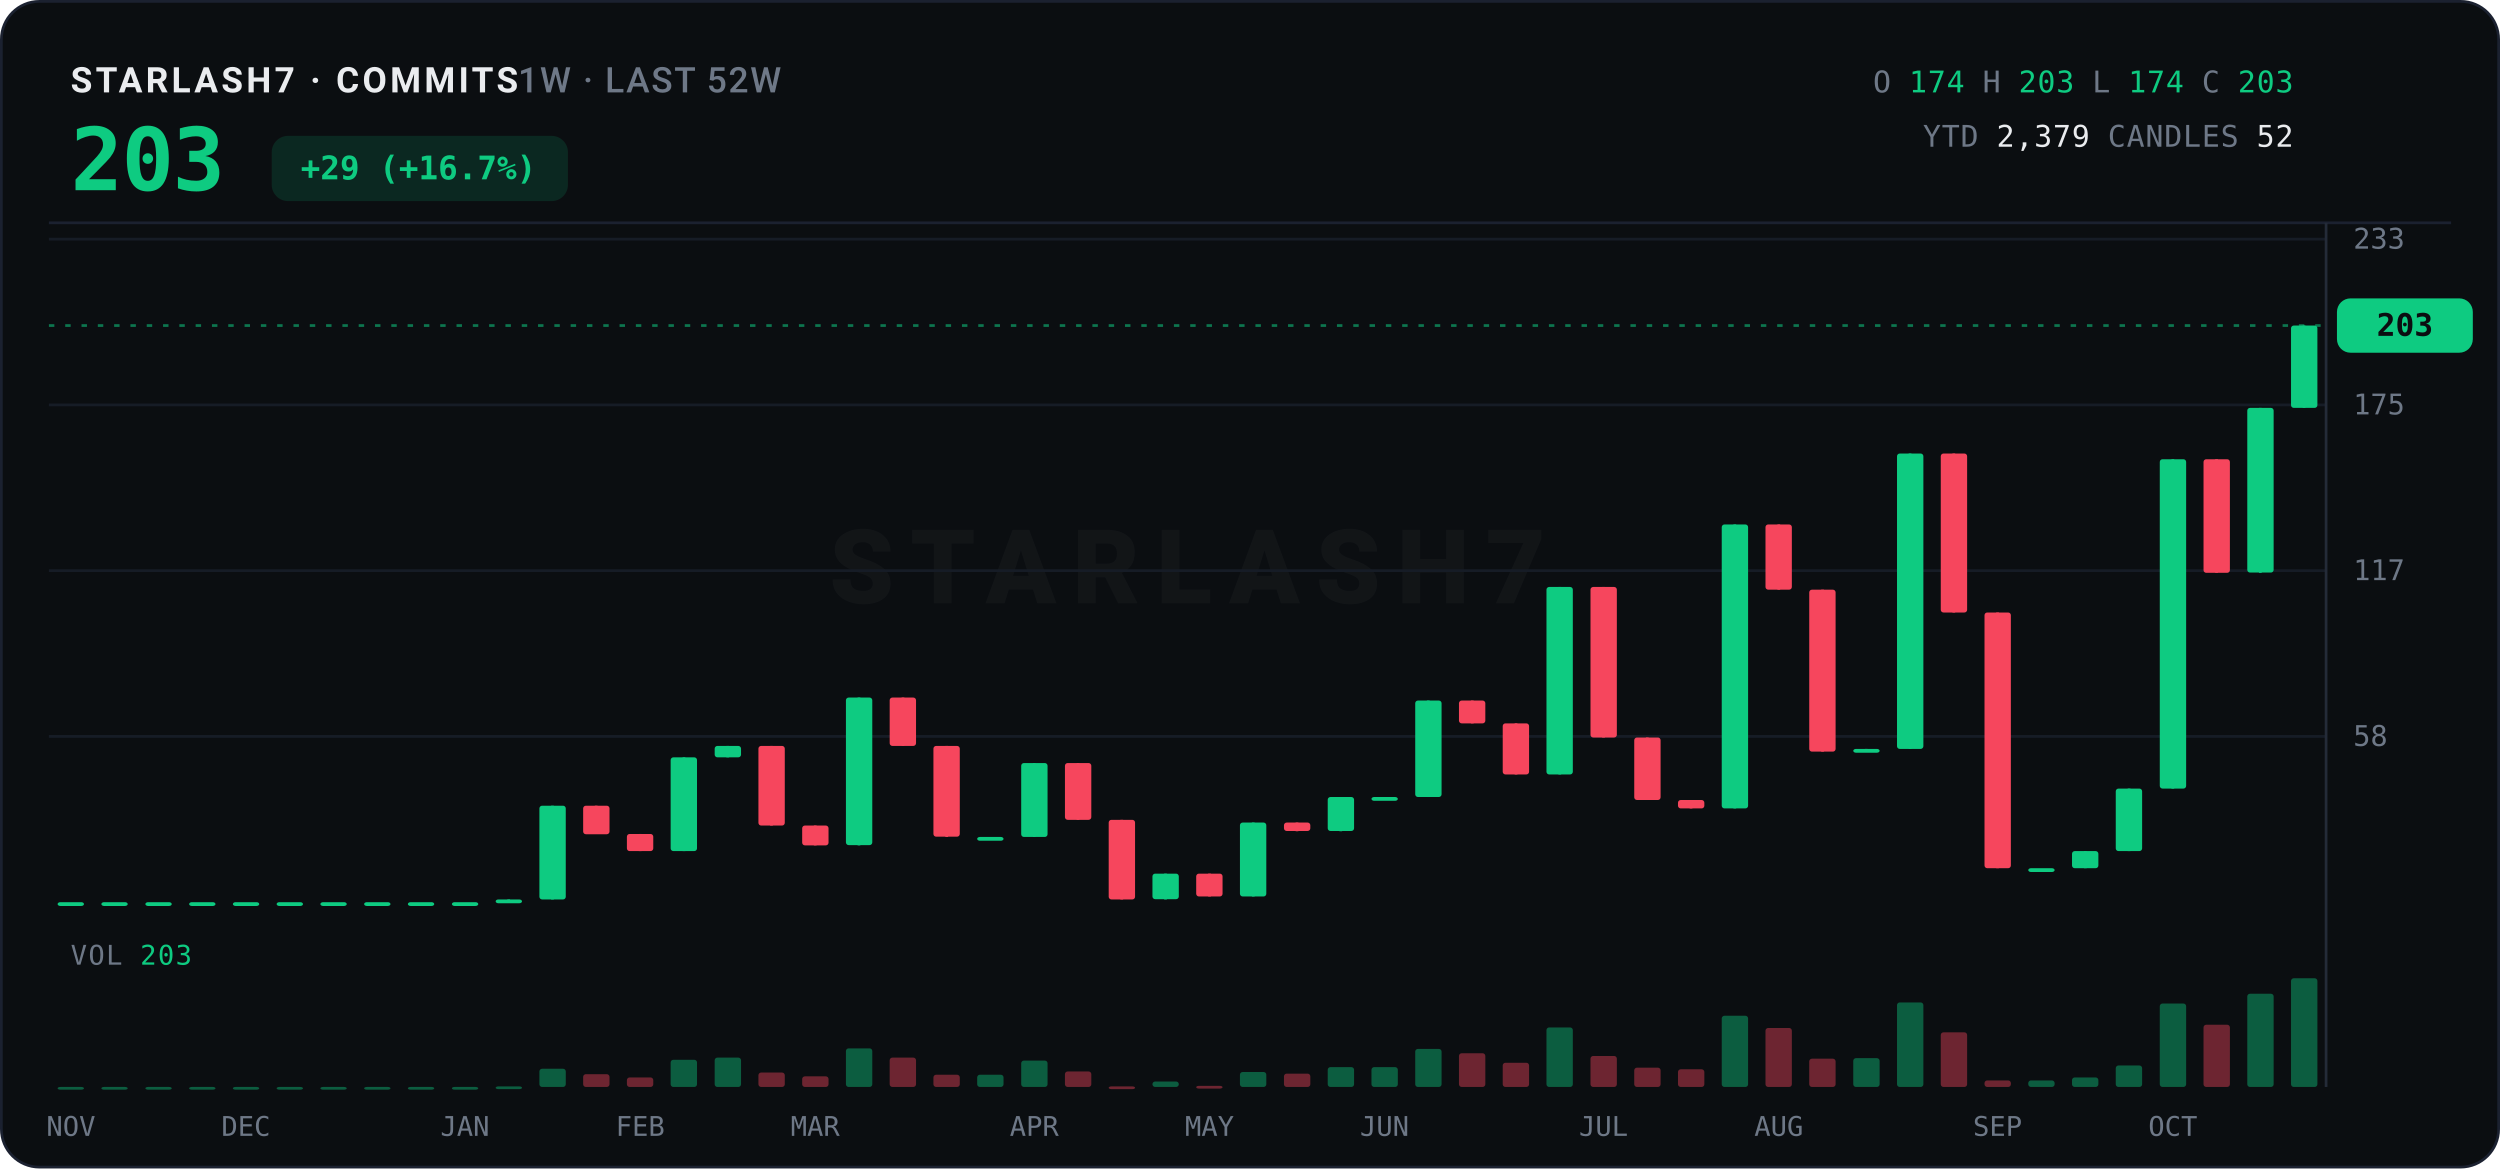
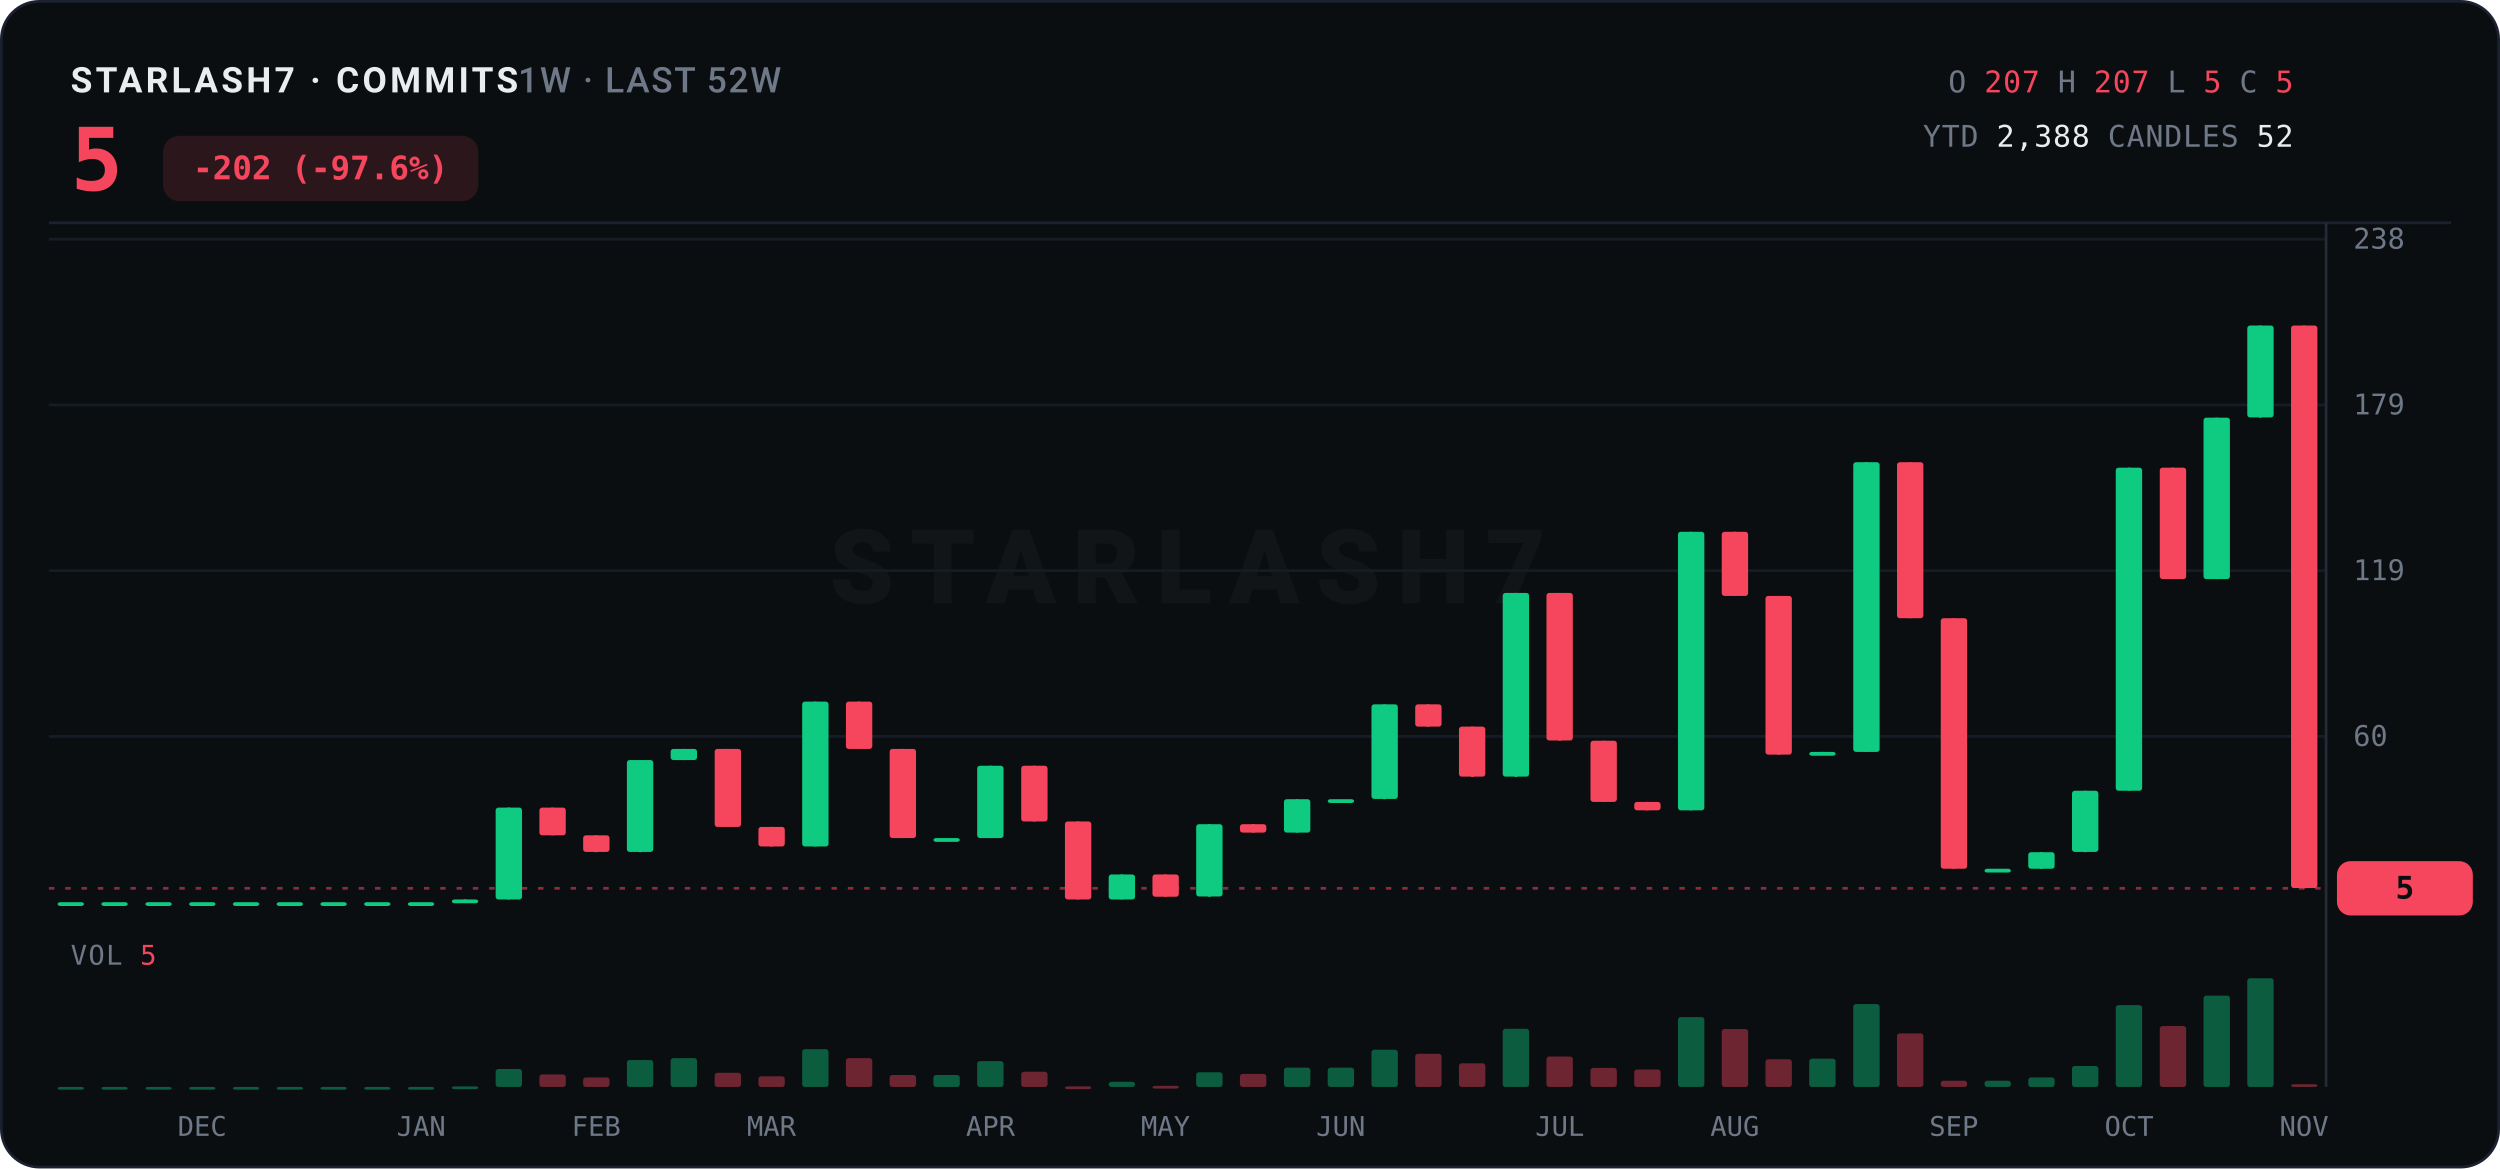
<svg xmlns="http://www.w3.org/2000/svg" width="920" height="430" viewBox="0 0 920 430">
  <rect x="0.5" y="0.5" width="919" height="429" rx="14" fill="#0B0E11" stroke="#1B2130" />
  <text x="26" y="34" font-family="ui-sans-serif,system-ui,-apple-system,'Segoe UI',Roboto,sans-serif" font-size="13" font-weight="700" letter-spacing="1.2" fill="#EAECEF">STARLASH7 · COMMITS<tspan fill="#6E7887" font-weight="500" letter-spacing="0.6">  1W · LAST 52W</tspan>
  </text>
-   <text x="26" y="70" font-family="ui-monospace,'SF Mono',SFMono-Regular,Menlo,Consolas,monospace" font-size="32" font-weight="800" fill="#0ECB81" letter-spacing="-0.5">203</text>
-   <rect x="100" y="50" width="109" height="24" rx="6" fill="#0ECB81" opacity="0.14" />
-   <text x="154" y="66" text-anchor="middle" font-family="ui-monospace,'SF Mono',SFMono-Regular,Menlo,Consolas,monospace" font-size="12" font-weight="700" fill="#0ECB81">+29 (+16.7%)</text>
+   <text x="26" y="70" font-family="ui-monospace,'SF Mono',SFMono-Regular,Menlo,Consolas,monospace" font-size="32" font-weight="800" fill="#F6465D" letter-spacing="-0.5">5</text>
+   <rect x="60" y="50" width="116" height="24" rx="6" fill="#F6465D" opacity="0.14" />
+   <text x="118" y="66" text-anchor="middle" font-family="ui-monospace,'SF Mono',SFMono-Regular,Menlo,Consolas,monospace" font-size="12" font-weight="700" fill="#F6465D">-202 (-97.6%)</text>
  <text x="844" y="34" text-anchor="end" font-family="ui-monospace,'SF Mono',SFMono-Regular,Menlo,Consolas,monospace" font-size="11" letter-spacing="0.3">
    <tspan fill="#6E7887">O</tspan>
-     <tspan fill="#0ECB81">174</tspan>
+     <tspan fill="#F6465D">207</tspan>
    <tspan fill="#6E7887">H</tspan>
-     <tspan fill="#0ECB81">203</tspan>
+     <tspan fill="#F6465D">207</tspan>
    <tspan fill="#6E7887">L</tspan>
-     <tspan fill="#0ECB81">174</tspan>
+     <tspan fill="#F6465D">5</tspan>
    <tspan fill="#6E7887">C</tspan>
-     <tspan fill="#0ECB81">203</tspan>
+     <tspan fill="#F6465D">5</tspan>
  </text>
  <text x="844" y="54" text-anchor="end" font-family="ui-monospace,'SF Mono',SFMono-Regular,Menlo,Consolas,monospace" font-size="11" letter-spacing="0.3">
    <tspan fill="#6E7887">YTD</tspan>
-     <tspan fill="#EAECEF">2,379</tspan>
+     <tspan fill="#EAECEF">2,388</tspan>
    <tspan fill="#6E7887">CANDLES</tspan>
    <tspan fill="#EAECEF">52</tspan>
  </text>
  <line x1="18" y1="82" x2="902" y2="82" stroke="#1B2130" stroke-width="1" />
  <text x="437.0" y="222.0" text-anchor="middle" font-family="ui-sans-serif,system-ui,-apple-system,'Segoe UI',Roboto,sans-serif" font-size="38" font-weight="800" letter-spacing="6" fill="#EAECEF" opacity="0.035">STARLASH7</text>
  <line x1="18" y1="271.0" x2="856" y2="271.0" stroke="#161C26" stroke-width="1" />
-   <text x="866" y="274.5" font-family="ui-monospace,'SF Mono',SFMono-Regular,Menlo,Consolas,monospace" font-size="10.5" fill="#6E7887">58</text>
+   <text x="866" y="274.5" font-family="ui-monospace,'SF Mono',SFMono-Regular,Menlo,Consolas,monospace" font-size="10.5" fill="#6E7887">60</text>
  <line x1="18" y1="210.0" x2="856" y2="210.0" stroke="#161C26" stroke-width="1" />
-   <text x="866" y="213.5" font-family="ui-monospace,'SF Mono',SFMono-Regular,Menlo,Consolas,monospace" font-size="10.5" fill="#6E7887">117</text>
+   <text x="866" y="213.5" font-family="ui-monospace,'SF Mono',SFMono-Regular,Menlo,Consolas,monospace" font-size="10.5" fill="#6E7887">119</text>
  <line x1="18" y1="149.0" x2="856" y2="149.0" stroke="#161C26" stroke-width="1" />
-   <text x="866" y="152.5" font-family="ui-monospace,'SF Mono',SFMono-Regular,Menlo,Consolas,monospace" font-size="10.5" fill="#6E7887">175</text>
+   <text x="866" y="152.5" font-family="ui-monospace,'SF Mono',SFMono-Regular,Menlo,Consolas,monospace" font-size="10.5" fill="#6E7887">179</text>
  <line x1="18" y1="88.0" x2="856" y2="88.0" stroke="#161C26" stroke-width="1" />
-   <text x="866" y="91.5" font-family="ui-monospace,'SF Mono',SFMono-Regular,Menlo,Consolas,monospace" font-size="10.5" fill="#6E7887">233</text>
+   <text x="866" y="91.5" font-family="ui-monospace,'SF Mono',SFMono-Regular,Menlo,Consolas,monospace" font-size="10.5" fill="#6E7887">238</text>
  <line x1="856" y1="82" x2="856" y2="400" stroke="#242B38" stroke-width="1" />
-   <line x1="18" y1="119.8" x2="856" y2="119.8" stroke="#0ECB81" stroke-width="1" stroke-dasharray="2 4" opacity="0.55" />
-   <rect x="860" y="109.8" width="50" height="20" rx="5" fill="#0ECB81" />
-   <text x="885.0" y="123.6" text-anchor="middle" font-family="ui-monospace,'SF Mono',SFMono-Regular,Menlo,Consolas,monospace" font-size="11.5" font-weight="800" fill="#0B0E11">203</text>
+   <line x1="18" y1="326.9" x2="856" y2="326.9" stroke="#F6465D" stroke-width="1" stroke-dasharray="2 4" opacity="0.55" />
+   <rect x="860" y="316.9" width="50" height="20" rx="5" fill="#F6465D" />
+   <text x="885.0" y="330.7" text-anchor="middle" font-family="ui-monospace,'SF Mono',SFMono-Regular,Menlo,Consolas,monospace" font-size="11.5" font-weight="800" fill="#0B0E11">5</text>
  <line x1="26.1" y1="332.0" x2="26.1" y2="332.0" stroke="#0ECB81" stroke-width="1" />
  <rect x="21.2" y="332.0" width="9.7" height="1.4" rx="1" fill="#0ECB81" />
  <line x1="42.2" y1="332.0" x2="42.2" y2="332.0" stroke="#0ECB81" stroke-width="1" />
  <rect x="37.3" y="332.0" width="9.7" height="1.4" rx="1" fill="#0ECB81" />
  <line x1="58.3" y1="332.0" x2="58.3" y2="332.0" stroke="#0ECB81" stroke-width="1" />
  <rect x="53.5" y="332.0" width="9.7" height="1.4" rx="1" fill="#0ECB81" />
  <line x1="74.4" y1="332.0" x2="74.4" y2="332.0" stroke="#0ECB81" stroke-width="1" />
  <rect x="69.6" y="332.0" width="9.7" height="1.4" rx="1" fill="#0ECB81" />
  <line x1="90.5" y1="332.0" x2="90.5" y2="332.0" stroke="#0ECB81" stroke-width="1" />
  <rect x="85.7" y="332.0" width="9.7" height="1.4" rx="1" fill="#0ECB81" />
  <line x1="106.6" y1="332.0" x2="106.6" y2="332.0" stroke="#0ECB81" stroke-width="1" />
  <rect x="101.8" y="332.0" width="9.7" height="1.4" rx="1" fill="#0ECB81" />
  <line x1="122.8" y1="332.0" x2="122.8" y2="332.0" stroke="#0ECB81" stroke-width="1" />
  <rect x="117.9" y="332.0" width="9.7" height="1.4" rx="1" fill="#0ECB81" />
  <line x1="138.9" y1="332.0" x2="138.9" y2="332.0" stroke="#0ECB81" stroke-width="1" />
  <rect x="134.0" y="332.0" width="9.7" height="1.4" rx="1" fill="#0ECB81" />
  <line x1="155.0" y1="332.0" x2="155.0" y2="332.0" stroke="#0ECB81" stroke-width="1" />
  <rect x="150.1" y="332.0" width="9.7" height="1.4" rx="1" fill="#0ECB81" />
-   <line x1="171.1" y1="332.0" x2="171.1" y2="332.0" stroke="#0ECB81" stroke-width="1" />
-   <rect x="166.3" y="332.0" width="9.7" height="1.4" rx="1" fill="#0ECB81" />
-   <line x1="187.2" y1="331.0" x2="187.2" y2="332.0" stroke="#0ECB81" stroke-width="1" />
-   <rect x="182.4" y="331.0" width="9.7" height="1.4" rx="1" fill="#0ECB81" />
-   <line x1="203.3" y1="296.5" x2="203.3" y2="331.0" stroke="#0ECB81" stroke-width="1" />
-   <rect x="198.5" y="296.5" width="9.7" height="34.5" rx="1" fill="#0ECB81" />
-   <line x1="219.4" y1="296.5" x2="219.4" y2="306.9" stroke="#F6465D" stroke-width="1" />
-   <rect x="214.6" y="296.5" width="9.7" height="10.5" rx="1" fill="#F6465D" />
-   <line x1="235.6" y1="306.9" x2="235.6" y2="313.2" stroke="#F6465D" stroke-width="1" />
-   <rect x="230.7" y="306.9" width="9.7" height="6.3" rx="1" fill="#F6465D" />
-   <line x1="251.7" y1="278.7" x2="251.7" y2="313.2" stroke="#0ECB81" stroke-width="1" />
-   <rect x="246.8" y="278.7" width="9.7" height="34.5" rx="1" fill="#0ECB81" />
-   <line x1="267.8" y1="274.5" x2="267.8" y2="278.7" stroke="#0ECB81" stroke-width="1" />
-   <rect x="263.0" y="274.5" width="9.7" height="4.2" rx="1" fill="#0ECB81" />
-   <line x1="283.9" y1="274.5" x2="283.9" y2="303.8" stroke="#F6465D" stroke-width="1" />
-   <rect x="279.1" y="274.5" width="9.7" height="29.3" rx="1" fill="#F6465D" />
-   <line x1="300.0" y1="303.8" x2="300.0" y2="311.1" stroke="#F6465D" stroke-width="1" />
-   <rect x="295.2" y="303.8" width="9.7" height="7.3" rx="1" fill="#F6465D" />
-   <line x1="316.1" y1="256.7" x2="316.1" y2="311.1" stroke="#0ECB81" stroke-width="1" />
-   <rect x="311.3" y="256.7" width="9.7" height="54.3" rx="1" fill="#0ECB81" />
-   <line x1="332.3" y1="256.7" x2="332.3" y2="274.5" stroke="#F6465D" stroke-width="1" />
-   <rect x="327.4" y="256.7" width="9.7" height="17.8" rx="1" fill="#F6465D" />
-   <line x1="348.4" y1="274.5" x2="348.4" y2="308.0" stroke="#F6465D" stroke-width="1" />
-   <rect x="343.5" y="274.5" width="9.7" height="33.4" rx="1" fill="#F6465D" />
-   <line x1="364.5" y1="308.0" x2="364.5" y2="308.0" stroke="#0ECB81" stroke-width="1" />
-   <rect x="359.6" y="308.0" width="9.7" height="1.4" rx="1" fill="#0ECB81" />
-   <line x1="380.6" y1="280.8" x2="380.6" y2="308.0" stroke="#0ECB81" stroke-width="1" />
-   <rect x="375.8" y="280.8" width="9.7" height="27.2" rx="1" fill="#0ECB81" />
-   <line x1="396.7" y1="280.8" x2="396.7" y2="301.7" stroke="#F6465D" stroke-width="1" />
-   <rect x="391.9" y="280.8" width="9.7" height="20.9" rx="1" fill="#F6465D" />
-   <line x1="412.8" y1="301.7" x2="412.8" y2="331.0" stroke="#F6465D" stroke-width="1" />
-   <rect x="408.0" y="301.7" width="9.7" height="29.3" rx="1" fill="#F6465D" />
-   <line x1="428.9" y1="321.5" x2="428.9" y2="331.0" stroke="#0ECB81" stroke-width="1" />
-   <rect x="424.1" y="321.5" width="9.7" height="9.4" rx="1" fill="#0ECB81" />
-   <line x1="445.1" y1="321.5" x2="445.1" y2="329.9" stroke="#F6465D" stroke-width="1" />
-   <rect x="440.2" y="321.5" width="9.7" height="8.4" rx="1" fill="#F6465D" />
-   <line x1="461.2" y1="302.7" x2="461.2" y2="329.9" stroke="#0ECB81" stroke-width="1" />
-   <rect x="456.3" y="302.7" width="9.7" height="27.2" rx="1" fill="#0ECB81" />
-   <line x1="477.3" y1="302.7" x2="477.3" y2="305.9" stroke="#F6465D" stroke-width="1" />
-   <rect x="472.5" y="302.7" width="9.7" height="3.1" rx="1" fill="#F6465D" />
-   <line x1="493.4" y1="293.3" x2="493.4" y2="305.9" stroke="#0ECB81" stroke-width="1" />
-   <rect x="488.6" y="293.3" width="9.7" height="12.5" rx="1" fill="#0ECB81" />
-   <line x1="509.5" y1="293.3" x2="509.5" y2="293.3" stroke="#0ECB81" stroke-width="1" />
-   <rect x="504.7" y="293.3" width="9.7" height="1.4" rx="1" fill="#0ECB81" />
-   <line x1="525.6" y1="257.8" x2="525.6" y2="293.3" stroke="#0ECB81" stroke-width="1" />
-   <rect x="520.8" y="257.8" width="9.7" height="35.5" rx="1" fill="#0ECB81" />
-   <line x1="541.8" y1="257.8" x2="541.8" y2="266.2" stroke="#F6465D" stroke-width="1" />
-   <rect x="536.9" y="257.8" width="9.7" height="8.4" rx="1" fill="#F6465D" />
-   <line x1="557.9" y1="266.2" x2="557.9" y2="285.0" stroke="#F6465D" stroke-width="1" />
-   <rect x="553.0" y="266.2" width="9.7" height="18.8" rx="1" fill="#F6465D" />
-   <line x1="574.0" y1="216.0" x2="574.0" y2="285.0" stroke="#0ECB81" stroke-width="1" />
-   <rect x="569.1" y="216.0" width="9.7" height="69.0" rx="1" fill="#0ECB81" />
-   <line x1="590.1" y1="216.0" x2="590.1" y2="271.4" stroke="#F6465D" stroke-width="1" />
-   <rect x="585.3" y="216.0" width="9.7" height="55.4" rx="1" fill="#F6465D" />
-   <line x1="606.2" y1="271.4" x2="606.2" y2="294.4" stroke="#F6465D" stroke-width="1" />
-   <rect x="601.4" y="271.4" width="9.7" height="23.0" rx="1" fill="#F6465D" />
-   <line x1="622.3" y1="294.4" x2="622.3" y2="297.5" stroke="#F6465D" stroke-width="1" />
-   <rect x="617.5" y="294.4" width="9.7" height="3.1" rx="1" fill="#F6465D" />
-   <line x1="638.4" y1="193.0" x2="638.4" y2="297.5" stroke="#0ECB81" stroke-width="1" />
-   <rect x="633.6" y="193.0" width="9.7" height="104.5" rx="1" fill="#0ECB81" />
-   <line x1="654.6" y1="193.0" x2="654.6" y2="217.0" stroke="#F6465D" stroke-width="1" />
-   <rect x="649.7" y="193.0" width="9.7" height="24.0" rx="1" fill="#F6465D" />
-   <line x1="670.7" y1="217.0" x2="670.7" y2="276.6" stroke="#F6465D" stroke-width="1" />
-   <rect x="665.8" y="217.0" width="9.7" height="59.6" rx="1" fill="#F6465D" />
-   <line x1="686.8" y1="275.6" x2="686.8" y2="276.6" stroke="#0ECB81" stroke-width="1" />
-   <rect x="682.0" y="275.6" width="9.7" height="1.4" rx="1" fill="#0ECB81" />
-   <line x1="702.9" y1="166.9" x2="702.9" y2="275.6" stroke="#0ECB81" stroke-width="1" />
-   <rect x="698.1" y="166.9" width="9.7" height="108.7" rx="1" fill="#0ECB81" />
-   <line x1="719.0" y1="166.9" x2="719.0" y2="225.4" stroke="#F6465D" stroke-width="1" />
-   <rect x="714.2" y="166.9" width="9.7" height="58.5" rx="1" fill="#F6465D" />
-   <line x1="735.1" y1="225.4" x2="735.1" y2="319.5" stroke="#F6465D" stroke-width="1" />
-   <rect x="730.3" y="225.4" width="9.7" height="94.1" rx="1" fill="#F6465D" />
-   <line x1="751.2" y1="319.5" x2="751.2" y2="319.5" stroke="#0ECB81" stroke-width="1" />
-   <rect x="746.4" y="319.5" width="9.7" height="1.4" rx="1" fill="#0ECB81" />
-   <line x1="767.4" y1="313.2" x2="767.4" y2="319.5" stroke="#0ECB81" stroke-width="1" />
-   <rect x="762.5" y="313.2" width="9.7" height="6.3" rx="1" fill="#0ECB81" />
-   <line x1="783.5" y1="290.2" x2="783.5" y2="313.2" stroke="#0ECB81" stroke-width="1" />
-   <rect x="778.6" y="290.2" width="9.7" height="23.0" rx="1" fill="#0ECB81" />
-   <line x1="799.6" y1="169.0" x2="799.6" y2="290.2" stroke="#0ECB81" stroke-width="1" />
-   <rect x="794.8" y="169.0" width="9.7" height="121.2" rx="1" fill="#0ECB81" />
-   <line x1="815.7" y1="169.0" x2="815.7" y2="210.8" stroke="#F6465D" stroke-width="1" />
-   <rect x="810.9" y="169.0" width="9.7" height="41.8" rx="1" fill="#F6465D" />
-   <line x1="831.8" y1="150.1" x2="831.8" y2="210.8" stroke="#0ECB81" stroke-width="1" />
-   <rect x="827.0" y="150.1" width="9.7" height="60.6" rx="1" fill="#0ECB81" />
-   <line x1="847.9" y1="119.8" x2="847.9" y2="150.1" stroke="#0ECB81" stroke-width="1" />
-   <rect x="843.1" y="119.8" width="9.7" height="30.3" rx="1" fill="#0ECB81" />
-   <text x="26" y="355" font-family="ui-monospace,'SF Mono',SFMono-Regular,Menlo,Consolas,monospace" font-size="10" letter-spacing="0.5" fill="#6E7887">VOL <tspan fill="#0ECB81">203</tspan>
+   <line x1="171.1" y1="331.0" x2="171.1" y2="332.0" stroke="#0ECB81" stroke-width="1" />
+   <rect x="166.3" y="331.0" width="9.7" height="1.4" rx="1" fill="#0ECB81" />
+   <line x1="187.2" y1="297.2" x2="187.2" y2="331.0" stroke="#0ECB81" stroke-width="1" />
+   <rect x="182.4" y="297.2" width="9.7" height="33.8" rx="1" fill="#0ECB81" />
+   <line x1="203.3" y1="297.2" x2="203.3" y2="307.4" stroke="#F6465D" stroke-width="1" />
+   <rect x="198.5" y="297.2" width="9.7" height="10.2" rx="1" fill="#F6465D" />
+   <line x1="219.4" y1="307.4" x2="219.4" y2="313.6" stroke="#F6465D" stroke-width="1" />
+   <rect x="214.6" y="307.4" width="9.7" height="6.1" rx="1" fill="#F6465D" />
+   <line x1="235.6" y1="279.7" x2="235.6" y2="313.6" stroke="#0ECB81" stroke-width="1" />
+   <rect x="230.7" y="279.7" width="9.7" height="33.8" rx="1" fill="#0ECB81" />
+   <line x1="251.7" y1="275.6" x2="251.7" y2="279.7" stroke="#0ECB81" stroke-width="1" />
+   <rect x="246.8" y="275.6" width="9.7" height="4.1" rx="1" fill="#0ECB81" />
+   <line x1="267.8" y1="275.6" x2="267.8" y2="304.3" stroke="#F6465D" stroke-width="1" />
+   <rect x="263.0" y="275.6" width="9.7" height="28.7" rx="1" fill="#F6465D" />
+   <line x1="283.9" y1="304.3" x2="283.9" y2="311.5" stroke="#F6465D" stroke-width="1" />
+   <rect x="279.1" y="304.3" width="9.7" height="7.2" rx="1" fill="#F6465D" />
+   <line x1="300.0" y1="258.2" x2="300.0" y2="311.5" stroke="#0ECB81" stroke-width="1" />
+   <rect x="295.2" y="258.2" width="9.7" height="53.3" rx="1" fill="#0ECB81" />
+   <line x1="316.1" y1="258.2" x2="316.1" y2="275.6" stroke="#F6465D" stroke-width="1" />
+   <rect x="311.3" y="258.2" width="9.7" height="17.4" rx="1" fill="#F6465D" />
+   <line x1="332.3" y1="275.6" x2="332.3" y2="308.4" stroke="#F6465D" stroke-width="1" />
+   <rect x="327.4" y="275.6" width="9.7" height="32.8" rx="1" fill="#F6465D" />
+   <line x1="348.4" y1="308.4" x2="348.4" y2="308.4" stroke="#0ECB81" stroke-width="1" />
+   <rect x="343.5" y="308.4" width="9.7" height="1.4" rx="1" fill="#0ECB81" />
+   <line x1="364.5" y1="281.8" x2="364.5" y2="308.4" stroke="#0ECB81" stroke-width="1" />
+   <rect x="359.6" y="281.8" width="9.7" height="26.6" rx="1" fill="#0ECB81" />
+   <line x1="380.6" y1="281.8" x2="380.6" y2="302.3" stroke="#F6465D" stroke-width="1" />
+   <rect x="375.8" y="281.8" width="9.7" height="20.5" rx="1" fill="#F6465D" />
+   <line x1="396.7" y1="302.3" x2="396.7" y2="331.0" stroke="#F6465D" stroke-width="1" />
+   <rect x="391.9" y="302.3" width="9.7" height="28.7" rx="1" fill="#F6465D" />
+   <line x1="412.8" y1="321.8" x2="412.8" y2="331.0" stroke="#0ECB81" stroke-width="1" />
+   <rect x="408.0" y="321.8" width="9.7" height="9.2" rx="1" fill="#0ECB81" />
+   <line x1="428.9" y1="321.8" x2="428.9" y2="330.0" stroke="#F6465D" stroke-width="1" />
+   <rect x="424.1" y="321.8" width="9.7" height="8.2" rx="1" fill="#F6465D" />
+   <line x1="445.1" y1="303.3" x2="445.1" y2="330.0" stroke="#0ECB81" stroke-width="1" />
+   <rect x="440.2" y="303.3" width="9.7" height="26.6" rx="1" fill="#0ECB81" />
+   <line x1="461.2" y1="303.3" x2="461.2" y2="306.4" stroke="#F6465D" stroke-width="1" />
+   <rect x="456.3" y="303.3" width="9.7" height="3.1" rx="1" fill="#F6465D" />
+   <line x1="477.3" y1="294.1" x2="477.3" y2="306.4" stroke="#0ECB81" stroke-width="1" />
+   <rect x="472.5" y="294.1" width="9.7" height="12.3" rx="1" fill="#0ECB81" />
+   <line x1="493.4" y1="294.1" x2="493.4" y2="294.1" stroke="#0ECB81" stroke-width="1" />
+   <rect x="488.6" y="294.1" width="9.7" height="1.4" rx="1" fill="#0ECB81" />
+   <line x1="509.5" y1="259.2" x2="509.5" y2="294.1" stroke="#0ECB81" stroke-width="1" />
+   <rect x="504.7" y="259.2" width="9.7" height="34.8" rx="1" fill="#0ECB81" />
+   <line x1="525.6" y1="259.2" x2="525.6" y2="267.4" stroke="#F6465D" stroke-width="1" />
+   <rect x="520.8" y="259.2" width="9.7" height="8.2" rx="1" fill="#F6465D" />
+   <line x1="541.8" y1="267.4" x2="541.8" y2="285.9" stroke="#F6465D" stroke-width="1" />
+   <rect x="536.9" y="267.4" width="9.7" height="18.4" rx="1" fill="#F6465D" />
+   <line x1="557.9" y1="218.2" x2="557.9" y2="285.9" stroke="#0ECB81" stroke-width="1" />
+   <rect x="553.0" y="218.2" width="9.7" height="67.6" rx="1" fill="#0ECB81" />
+   <line x1="574.0" y1="218.2" x2="574.0" y2="272.6" stroke="#F6465D" stroke-width="1" />
+   <rect x="569.1" y="218.2" width="9.7" height="54.3" rx="1" fill="#F6465D" />
+   <line x1="590.1" y1="272.6" x2="590.1" y2="295.1" stroke="#F6465D" stroke-width="1" />
+   <rect x="585.3" y="272.6" width="9.7" height="22.5" rx="1" fill="#F6465D" />
+   <line x1="606.2" y1="295.1" x2="606.2" y2="298.2" stroke="#F6465D" stroke-width="1" />
+   <rect x="601.4" y="295.1" width="9.7" height="3.1" rx="1" fill="#F6465D" />
+   <line x1="622.3" y1="195.7" x2="622.3" y2="298.2" stroke="#0ECB81" stroke-width="1" />
+   <rect x="617.5" y="195.7" width="9.7" height="102.5" rx="1" fill="#0ECB81" />
+   <line x1="638.4" y1="195.7" x2="638.4" y2="219.3" stroke="#F6465D" stroke-width="1" />
+   <rect x="633.6" y="195.7" width="9.7" height="23.6" rx="1" fill="#F6465D" />
+   <line x1="654.6" y1="219.3" x2="654.6" y2="277.7" stroke="#F6465D" stroke-width="1" />
+   <rect x="649.7" y="219.3" width="9.7" height="58.4" rx="1" fill="#F6465D" />
+   <line x1="670.7" y1="276.7" x2="670.7" y2="277.7" stroke="#0ECB81" stroke-width="1" />
+   <rect x="665.8" y="276.7" width="9.7" height="1.4" rx="1" fill="#0ECB81" />
+   <line x1="686.8" y1="170.1" x2="686.8" y2="276.7" stroke="#0ECB81" stroke-width="1" />
+   <rect x="682.0" y="170.1" width="9.7" height="106.6" rx="1" fill="#0ECB81" />
+   <line x1="702.9" y1="170.1" x2="702.9" y2="227.5" stroke="#F6465D" stroke-width="1" />
+   <rect x="698.1" y="170.1" width="9.7" height="57.4" rx="1" fill="#F6465D" />
+   <line x1="719.0" y1="227.5" x2="719.0" y2="319.7" stroke="#F6465D" stroke-width="1" />
+   <rect x="714.2" y="227.5" width="9.7" height="92.2" rx="1" fill="#F6465D" />
+   <line x1="735.1" y1="319.7" x2="735.1" y2="319.7" stroke="#0ECB81" stroke-width="1" />
+   <rect x="730.3" y="319.7" width="9.7" height="1.4" rx="1" fill="#0ECB81" />
+   <line x1="751.2" y1="313.6" x2="751.2" y2="319.7" stroke="#0ECB81" stroke-width="1" />
+   <rect x="746.4" y="313.6" width="9.7" height="6.1" rx="1" fill="#0ECB81" />
+   <line x1="767.4" y1="291.0" x2="767.4" y2="313.6" stroke="#0ECB81" stroke-width="1" />
+   <rect x="762.5" y="291.0" width="9.7" height="22.5" rx="1" fill="#0ECB81" />
+   <line x1="783.5" y1="172.1" x2="783.5" y2="291.0" stroke="#0ECB81" stroke-width="1" />
+   <rect x="778.6" y="172.1" width="9.7" height="118.9" rx="1" fill="#0ECB81" />
+   <line x1="799.6" y1="172.1" x2="799.6" y2="213.1" stroke="#F6465D" stroke-width="1" />
+   <rect x="794.8" y="172.1" width="9.7" height="41.0" rx="1" fill="#F6465D" />
+   <line x1="815.7" y1="153.7" x2="815.7" y2="213.1" stroke="#0ECB81" stroke-width="1" />
+   <rect x="810.9" y="153.7" width="9.7" height="59.4" rx="1" fill="#0ECB81" />
+   <line x1="831.8" y1="119.8" x2="831.8" y2="153.7" stroke="#0ECB81" stroke-width="1" />
+   <rect x="827.0" y="119.8" width="9.7" height="33.8" rx="1" fill="#0ECB81" />
+   <line x1="847.9" y1="119.8" x2="847.9" y2="326.9" stroke="#F6465D" stroke-width="1" />
+   <rect x="843.1" y="119.8" width="9.7" height="207.0" rx="1" fill="#F6465D" />
+   <text x="26" y="355" font-family="ui-monospace,'SF Mono',SFMono-Regular,Menlo,Consolas,monospace" font-size="10" letter-spacing="0.5" fill="#6E7887">VOL <tspan fill="#F6465D">5</tspan>
  </text>
  <rect x="21.2" y="400.0" width="9.7" height="1.0" rx="1" fill="#0ECB81" opacity="0.42" />
  <rect x="37.3" y="400.0" width="9.7" height="1.0" rx="1" fill="#0ECB81" opacity="0.42" />
  <rect x="53.5" y="400.0" width="9.7" height="1.0" rx="1" fill="#0ECB81" opacity="0.42" />
  <rect x="69.6" y="400.0" width="9.7" height="1.0" rx="1" fill="#0ECB81" opacity="0.42" />
  <rect x="85.7" y="400.0" width="9.7" height="1.0" rx="1" fill="#0ECB81" opacity="0.42" />
  <rect x="101.8" y="400.0" width="9.7" height="1.0" rx="1" fill="#0ECB81" opacity="0.42" />
  <rect x="117.9" y="400.0" width="9.7" height="1.0" rx="1" fill="#0ECB81" opacity="0.42" />
  <rect x="134.0" y="400.0" width="9.7" height="1.0" rx="1" fill="#0ECB81" opacity="0.42" />
  <rect x="150.1" y="400.0" width="9.7" height="1.0" rx="1" fill="#0ECB81" opacity="0.42" />
-   <rect x="166.3" y="400.0" width="9.7" height="1.0" rx="1" fill="#0ECB81" opacity="0.42" />
-   <rect x="182.4" y="399.8" width="9.7" height="1.0" rx="1" fill="#0ECB81" opacity="0.42" />
-   <rect x="198.5" y="393.3" width="9.7" height="6.7" rx="1" fill="#0ECB81" opacity="0.42" />
-   <rect x="214.6" y="395.3" width="9.7" height="4.7" rx="1" fill="#F6465D" opacity="0.42" />
-   <rect x="230.7" y="396.5" width="9.7" height="3.5" rx="1" fill="#F6465D" opacity="0.42" />
-   <rect x="246.8" y="390.0" width="9.7" height="10.0" rx="1" fill="#0ECB81" opacity="0.42" />
-   <rect x="263.0" y="389.2" width="9.7" height="10.8" rx="1" fill="#0ECB81" opacity="0.42" />
-   <rect x="279.1" y="394.7" width="9.7" height="5.3" rx="1" fill="#F6465D" opacity="0.42" />
-   <rect x="295.2" y="396.1" width="9.7" height="3.9" rx="1" fill="#F6465D" opacity="0.42" />
-   <rect x="311.3" y="385.8" width="9.7" height="14.2" rx="1" fill="#0ECB81" opacity="0.42" />
-   <rect x="327.4" y="389.2" width="9.7" height="10.8" rx="1" fill="#F6465D" opacity="0.42" />
-   <rect x="343.5" y="395.5" width="9.7" height="4.5" rx="1" fill="#F6465D" opacity="0.42" />
-   <rect x="359.6" y="395.5" width="9.7" height="4.5" rx="1" fill="#0ECB81" opacity="0.42" />
-   <rect x="375.8" y="390.3" width="9.7" height="9.7" rx="1" fill="#0ECB81" opacity="0.42" />
-   <rect x="391.9" y="394.3" width="9.7" height="5.7" rx="1" fill="#F6465D" opacity="0.42" />
-   <rect x="408.0" y="399.8" width="9.7" height="1.0" rx="1" fill="#F6465D" opacity="0.42" />
-   <rect x="424.1" y="398.0" width="9.7" height="2.0" rx="1" fill="#0ECB81" opacity="0.42" />
-   <rect x="440.2" y="399.6" width="9.7" height="1.0" rx="1" fill="#F6465D" opacity="0.42" />
-   <rect x="456.3" y="394.5" width="9.7" height="5.5" rx="1" fill="#0ECB81" opacity="0.42" />
-   <rect x="472.5" y="395.1" width="9.7" height="4.9" rx="1" fill="#F6465D" opacity="0.42" />
-   <rect x="488.6" y="392.7" width="9.7" height="7.3" rx="1" fill="#0ECB81" opacity="0.42" />
-   <rect x="504.7" y="392.7" width="9.7" height="7.3" rx="1" fill="#0ECB81" opacity="0.42" />
-   <rect x="520.8" y="386.0" width="9.7" height="14.0" rx="1" fill="#0ECB81" opacity="0.42" />
-   <rect x="536.9" y="387.6" width="9.7" height="12.4" rx="1" fill="#F6465D" opacity="0.42" />
-   <rect x="553.0" y="391.1" width="9.7" height="8.9" rx="1" fill="#F6465D" opacity="0.42" />
-   <rect x="569.1" y="378.1" width="9.7" height="21.9" rx="1" fill="#0ECB81" opacity="0.42" />
-   <rect x="585.3" y="388.6" width="9.7" height="11.4" rx="1" fill="#F6465D" opacity="0.42" />
-   <rect x="601.4" y="392.9" width="9.7" height="7.1" rx="1" fill="#F6465D" opacity="0.42" />
-   <rect x="617.5" y="393.5" width="9.7" height="6.5" rx="1" fill="#F6465D" opacity="0.42" />
-   <rect x="633.6" y="373.8" width="9.7" height="26.2" rx="1" fill="#0ECB81" opacity="0.42" />
-   <rect x="649.7" y="378.3" width="9.7" height="21.7" rx="1" fill="#F6465D" opacity="0.42" />
-   <rect x="665.8" y="389.6" width="9.7" height="10.4" rx="1" fill="#F6465D" opacity="0.42" />
-   <rect x="682.0" y="389.4" width="9.7" height="10.6" rx="1" fill="#0ECB81" opacity="0.42" />
-   <rect x="698.1" y="368.9" width="9.7" height="31.1" rx="1" fill="#0ECB81" opacity="0.42" />
-   <rect x="714.2" y="379.9" width="9.7" height="20.1" rx="1" fill="#F6465D" opacity="0.42" />
-   <rect x="730.3" y="397.6" width="9.7" height="2.4" rx="1" fill="#F6465D" opacity="0.42" />
-   <rect x="746.4" y="397.6" width="9.7" height="2.4" rx="1" fill="#0ECB81" opacity="0.42" />
-   <rect x="762.5" y="396.5" width="9.7" height="3.5" rx="1" fill="#0ECB81" opacity="0.42" />
-   <rect x="778.6" y="392.1" width="9.7" height="7.9" rx="1" fill="#0ECB81" opacity="0.42" />
-   <rect x="794.8" y="369.3" width="9.7" height="30.7" rx="1" fill="#0ECB81" opacity="0.42" />
-   <rect x="810.9" y="377.1" width="9.7" height="22.9" rx="1" fill="#F6465D" opacity="0.42" />
-   <rect x="827.0" y="365.7" width="9.7" height="34.3" rx="1" fill="#0ECB81" opacity="0.42" />
-   <rect x="843.1" y="360.0" width="9.7" height="40.0" rx="1" fill="#0ECB81" opacity="0.42" />
-   <text x="26.1" y="418" text-anchor="middle" font-family="ui-monospace,'SF Mono',SFMono-Regular,Menlo,Consolas,monospace" font-size="10" fill="#6E7887">NOV</text>
-   <text x="90.5" y="418" text-anchor="middle" font-family="ui-monospace,'SF Mono',SFMono-Regular,Menlo,Consolas,monospace" font-size="10" fill="#6E7887">DEC</text>
-   <text x="171.1" y="418" text-anchor="middle" font-family="ui-monospace,'SF Mono',SFMono-Regular,Menlo,Consolas,monospace" font-size="10" fill="#6E7887">JAN</text>
-   <text x="235.6" y="418" text-anchor="middle" font-family="ui-monospace,'SF Mono',SFMono-Regular,Menlo,Consolas,monospace" font-size="10" fill="#6E7887">FEB</text>
-   <text x="300.0" y="418" text-anchor="middle" font-family="ui-monospace,'SF Mono',SFMono-Regular,Menlo,Consolas,monospace" font-size="10" fill="#6E7887">MAR</text>
-   <text x="380.6" y="418" text-anchor="middle" font-family="ui-monospace,'SF Mono',SFMono-Regular,Menlo,Consolas,monospace" font-size="10" fill="#6E7887">APR</text>
-   <text x="445.1" y="418" text-anchor="middle" font-family="ui-monospace,'SF Mono',SFMono-Regular,Menlo,Consolas,monospace" font-size="10" fill="#6E7887">MAY</text>
-   <text x="509.5" y="418" text-anchor="middle" font-family="ui-monospace,'SF Mono',SFMono-Regular,Menlo,Consolas,monospace" font-size="10" fill="#6E7887">JUN</text>
-   <text x="590.1" y="418" text-anchor="middle" font-family="ui-monospace,'SF Mono',SFMono-Regular,Menlo,Consolas,monospace" font-size="10" fill="#6E7887">JUL</text>
-   <text x="654.6" y="418" text-anchor="middle" font-family="ui-monospace,'SF Mono',SFMono-Regular,Menlo,Consolas,monospace" font-size="10" fill="#6E7887">AUG</text>
-   <text x="735.1" y="418" text-anchor="middle" font-family="ui-monospace,'SF Mono',SFMono-Regular,Menlo,Consolas,monospace" font-size="10" fill="#6E7887">SEP</text>
-   <text x="799.6" y="418" text-anchor="middle" font-family="ui-monospace,'SF Mono',SFMono-Regular,Menlo,Consolas,monospace" font-size="10" fill="#6E7887">OCT</text>
+   <rect x="166.3" y="399.8" width="9.7" height="1.0" rx="1" fill="#0ECB81" opacity="0.42" />
+   <rect x="182.4" y="393.4" width="9.7" height="6.6" rx="1" fill="#0ECB81" opacity="0.42" />
+   <rect x="198.5" y="395.4" width="9.7" height="4.6" rx="1" fill="#F6465D" opacity="0.42" />
+   <rect x="214.6" y="396.5" width="9.7" height="3.5" rx="1" fill="#F6465D" opacity="0.42" />
+   <rect x="230.7" y="390.1" width="9.7" height="9.9" rx="1" fill="#0ECB81" opacity="0.42" />
+   <rect x="246.8" y="389.4" width="9.7" height="10.6" rx="1" fill="#0ECB81" opacity="0.42" />
+   <rect x="263.0" y="394.8" width="9.7" height="5.2" rx="1" fill="#F6465D" opacity="0.42" />
+   <rect x="279.1" y="396.1" width="9.7" height="3.9" rx="1" fill="#F6465D" opacity="0.42" />
+   <rect x="295.2" y="386.1" width="9.7" height="13.9" rx="1" fill="#0ECB81" opacity="0.42" />
+   <rect x="311.3" y="389.4" width="9.7" height="10.6" rx="1" fill="#F6465D" opacity="0.42" />
+   <rect x="327.4" y="395.6" width="9.7" height="4.4" rx="1" fill="#F6465D" opacity="0.42" />
+   <rect x="343.5" y="395.6" width="9.7" height="4.4" rx="1" fill="#0ECB81" opacity="0.42" />
+   <rect x="359.6" y="390.5" width="9.7" height="9.5" rx="1" fill="#0ECB81" opacity="0.42" />
+   <rect x="375.8" y="394.4" width="9.7" height="5.6" rx="1" fill="#F6465D" opacity="0.42" />
+   <rect x="391.9" y="399.8" width="9.7" height="1.0" rx="1" fill="#F6465D" opacity="0.42" />
+   <rect x="408.0" y="398.1" width="9.7" height="1.9" rx="1" fill="#0ECB81" opacity="0.42" />
+   <rect x="424.1" y="399.6" width="9.7" height="1.0" rx="1" fill="#F6465D" opacity="0.42" />
+   <rect x="440.2" y="394.6" width="9.7" height="5.4" rx="1" fill="#0ECB81" opacity="0.42" />
+   <rect x="456.3" y="395.2" width="9.7" height="4.8" rx="1" fill="#F6465D" opacity="0.42" />
+   <rect x="472.5" y="392.9" width="9.7" height="7.1" rx="1" fill="#0ECB81" opacity="0.42" />
+   <rect x="488.6" y="392.9" width="9.7" height="7.1" rx="1" fill="#0ECB81" opacity="0.42" />
+   <rect x="504.7" y="386.3" width="9.7" height="13.7" rx="1" fill="#0ECB81" opacity="0.42" />
+   <rect x="520.8" y="387.8" width="9.7" height="12.2" rx="1" fill="#F6465D" opacity="0.42" />
+   <rect x="536.9" y="391.3" width="9.7" height="8.7" rx="1" fill="#F6465D" opacity="0.42" />
+   <rect x="553.0" y="378.6" width="9.7" height="21.4" rx="1" fill="#0ECB81" opacity="0.42" />
+   <rect x="569.1" y="388.8" width="9.7" height="11.2" rx="1" fill="#F6465D" opacity="0.42" />
+   <rect x="585.3" y="393.0" width="9.7" height="7.0" rx="1" fill="#F6465D" opacity="0.42" />
+   <rect x="601.4" y="393.6" width="9.7" height="6.4" rx="1" fill="#F6465D" opacity="0.42" />
+   <rect x="617.5" y="374.3" width="9.7" height="25.7" rx="1" fill="#0ECB81" opacity="0.42" />
+   <rect x="633.6" y="378.7" width="9.7" height="21.3" rx="1" fill="#F6465D" opacity="0.42" />
+   <rect x="649.7" y="389.8" width="9.7" height="10.2" rx="1" fill="#F6465D" opacity="0.42" />
+   <rect x="665.8" y="389.6" width="9.7" height="10.4" rx="1" fill="#0ECB81" opacity="0.42" />
+   <rect x="682.0" y="369.5" width="9.7" height="30.5" rx="1" fill="#0ECB81" opacity="0.42" />
+   <rect x="698.1" y="380.3" width="9.7" height="19.7" rx="1" fill="#F6465D" opacity="0.42" />
+   <rect x="714.2" y="397.7" width="9.7" height="2.3" rx="1" fill="#F6465D" opacity="0.42" />
+   <rect x="730.3" y="397.7" width="9.7" height="2.3" rx="1" fill="#0ECB81" opacity="0.42" />
+   <rect x="746.4" y="396.5" width="9.7" height="3.5" rx="1" fill="#0ECB81" opacity="0.42" />
+   <rect x="762.5" y="392.3" width="9.7" height="7.7" rx="1" fill="#0ECB81" opacity="0.42" />
+   <rect x="778.6" y="369.9" width="9.7" height="30.1" rx="1" fill="#0ECB81" opacity="0.42" />
+   <rect x="794.8" y="377.6" width="9.7" height="22.4" rx="1" fill="#F6465D" opacity="0.42" />
+   <rect x="810.9" y="366.4" width="9.7" height="33.6" rx="1" fill="#0ECB81" opacity="0.42" />
+   <rect x="827.0" y="360.0" width="9.7" height="40.0" rx="1" fill="#0ECB81" opacity="0.42" />
+   <rect x="843.1" y="399.0" width="9.7" height="1.0" rx="1" fill="#F6465D" opacity="0.42" />
+   <text x="74.4" y="418" text-anchor="middle" font-family="ui-monospace,'SF Mono',SFMono-Regular,Menlo,Consolas,monospace" font-size="10" fill="#6E7887">DEC</text>
+   <text x="155.0" y="418" text-anchor="middle" font-family="ui-monospace,'SF Mono',SFMono-Regular,Menlo,Consolas,monospace" font-size="10" fill="#6E7887">JAN</text>
+   <text x="219.4" y="418" text-anchor="middle" font-family="ui-monospace,'SF Mono',SFMono-Regular,Menlo,Consolas,monospace" font-size="10" fill="#6E7887">FEB</text>
+   <text x="283.9" y="418" text-anchor="middle" font-family="ui-monospace,'SF Mono',SFMono-Regular,Menlo,Consolas,monospace" font-size="10" fill="#6E7887">MAR</text>
+   <text x="364.5" y="418" text-anchor="middle" font-family="ui-monospace,'SF Mono',SFMono-Regular,Menlo,Consolas,monospace" font-size="10" fill="#6E7887">APR</text>
+   <text x="428.9" y="418" text-anchor="middle" font-family="ui-monospace,'SF Mono',SFMono-Regular,Menlo,Consolas,monospace" font-size="10" fill="#6E7887">MAY</text>
+   <text x="493.4" y="418" text-anchor="middle" font-family="ui-monospace,'SF Mono',SFMono-Regular,Menlo,Consolas,monospace" font-size="10" fill="#6E7887">JUN</text>
+   <text x="574.0" y="418" text-anchor="middle" font-family="ui-monospace,'SF Mono',SFMono-Regular,Menlo,Consolas,monospace" font-size="10" fill="#6E7887">JUL</text>
+   <text x="638.4" y="418" text-anchor="middle" font-family="ui-monospace,'SF Mono',SFMono-Regular,Menlo,Consolas,monospace" font-size="10" fill="#6E7887">AUG</text>
+   <text x="719.0" y="418" text-anchor="middle" font-family="ui-monospace,'SF Mono',SFMono-Regular,Menlo,Consolas,monospace" font-size="10" fill="#6E7887">SEP</text>
+   <text x="783.5" y="418" text-anchor="middle" font-family="ui-monospace,'SF Mono',SFMono-Regular,Menlo,Consolas,monospace" font-size="10" fill="#6E7887">OCT</text>
+   <text x="847.9" y="418" text-anchor="middle" font-family="ui-monospace,'SF Mono',SFMono-Regular,Menlo,Consolas,monospace" font-size="10" fill="#6E7887">NOV</text>
</svg>
